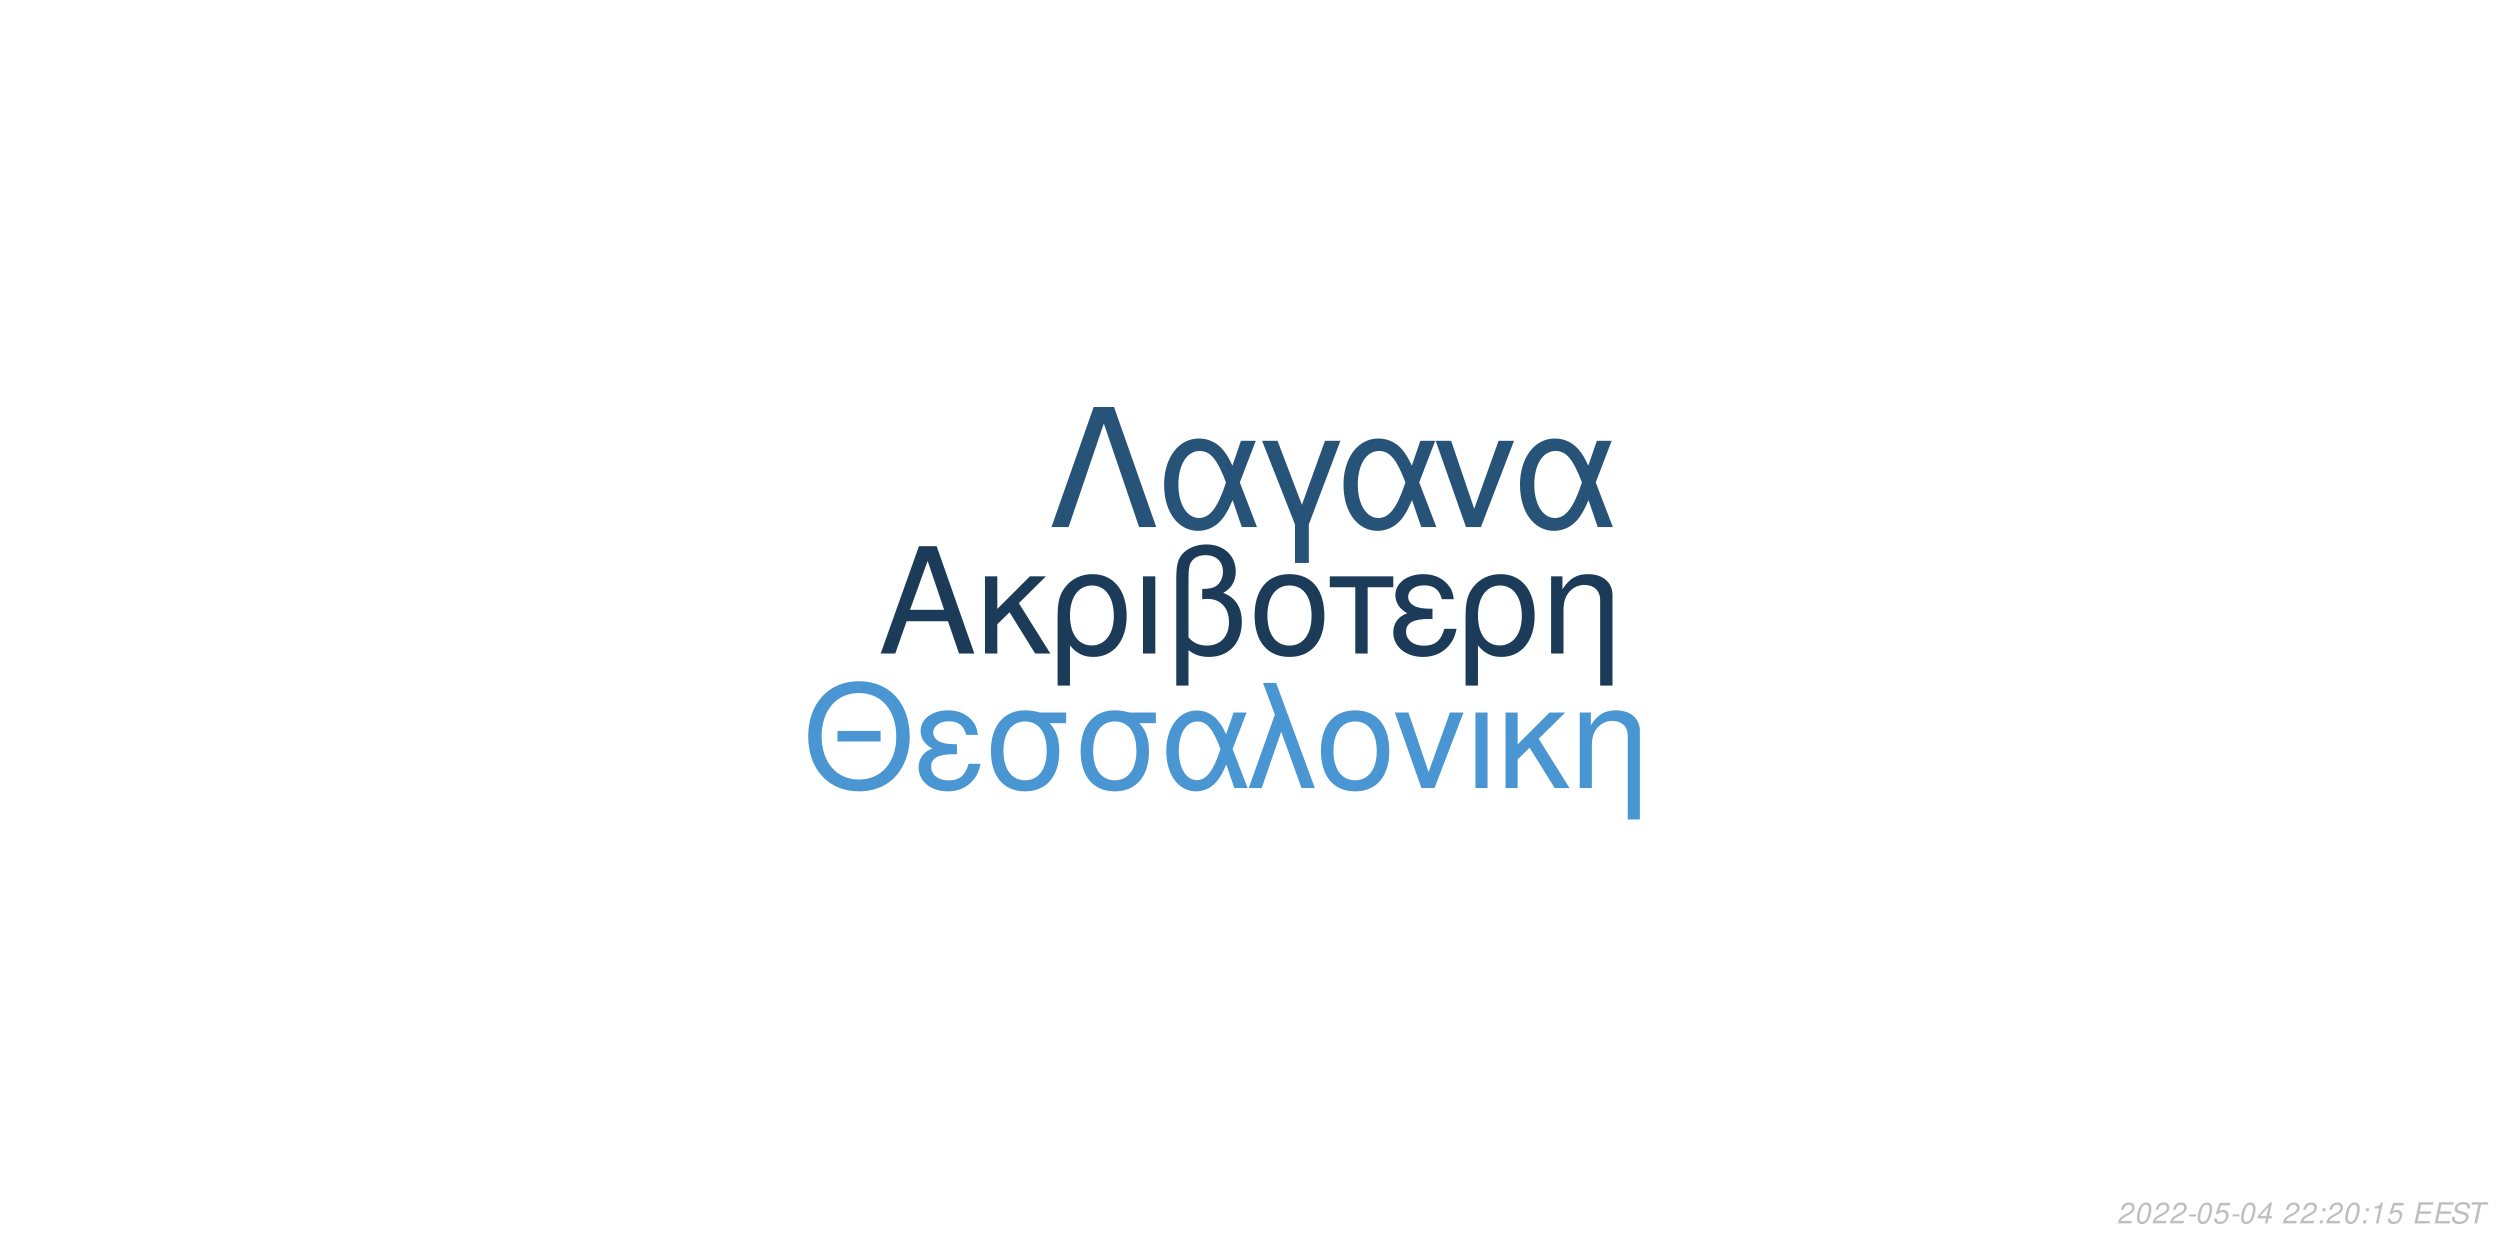
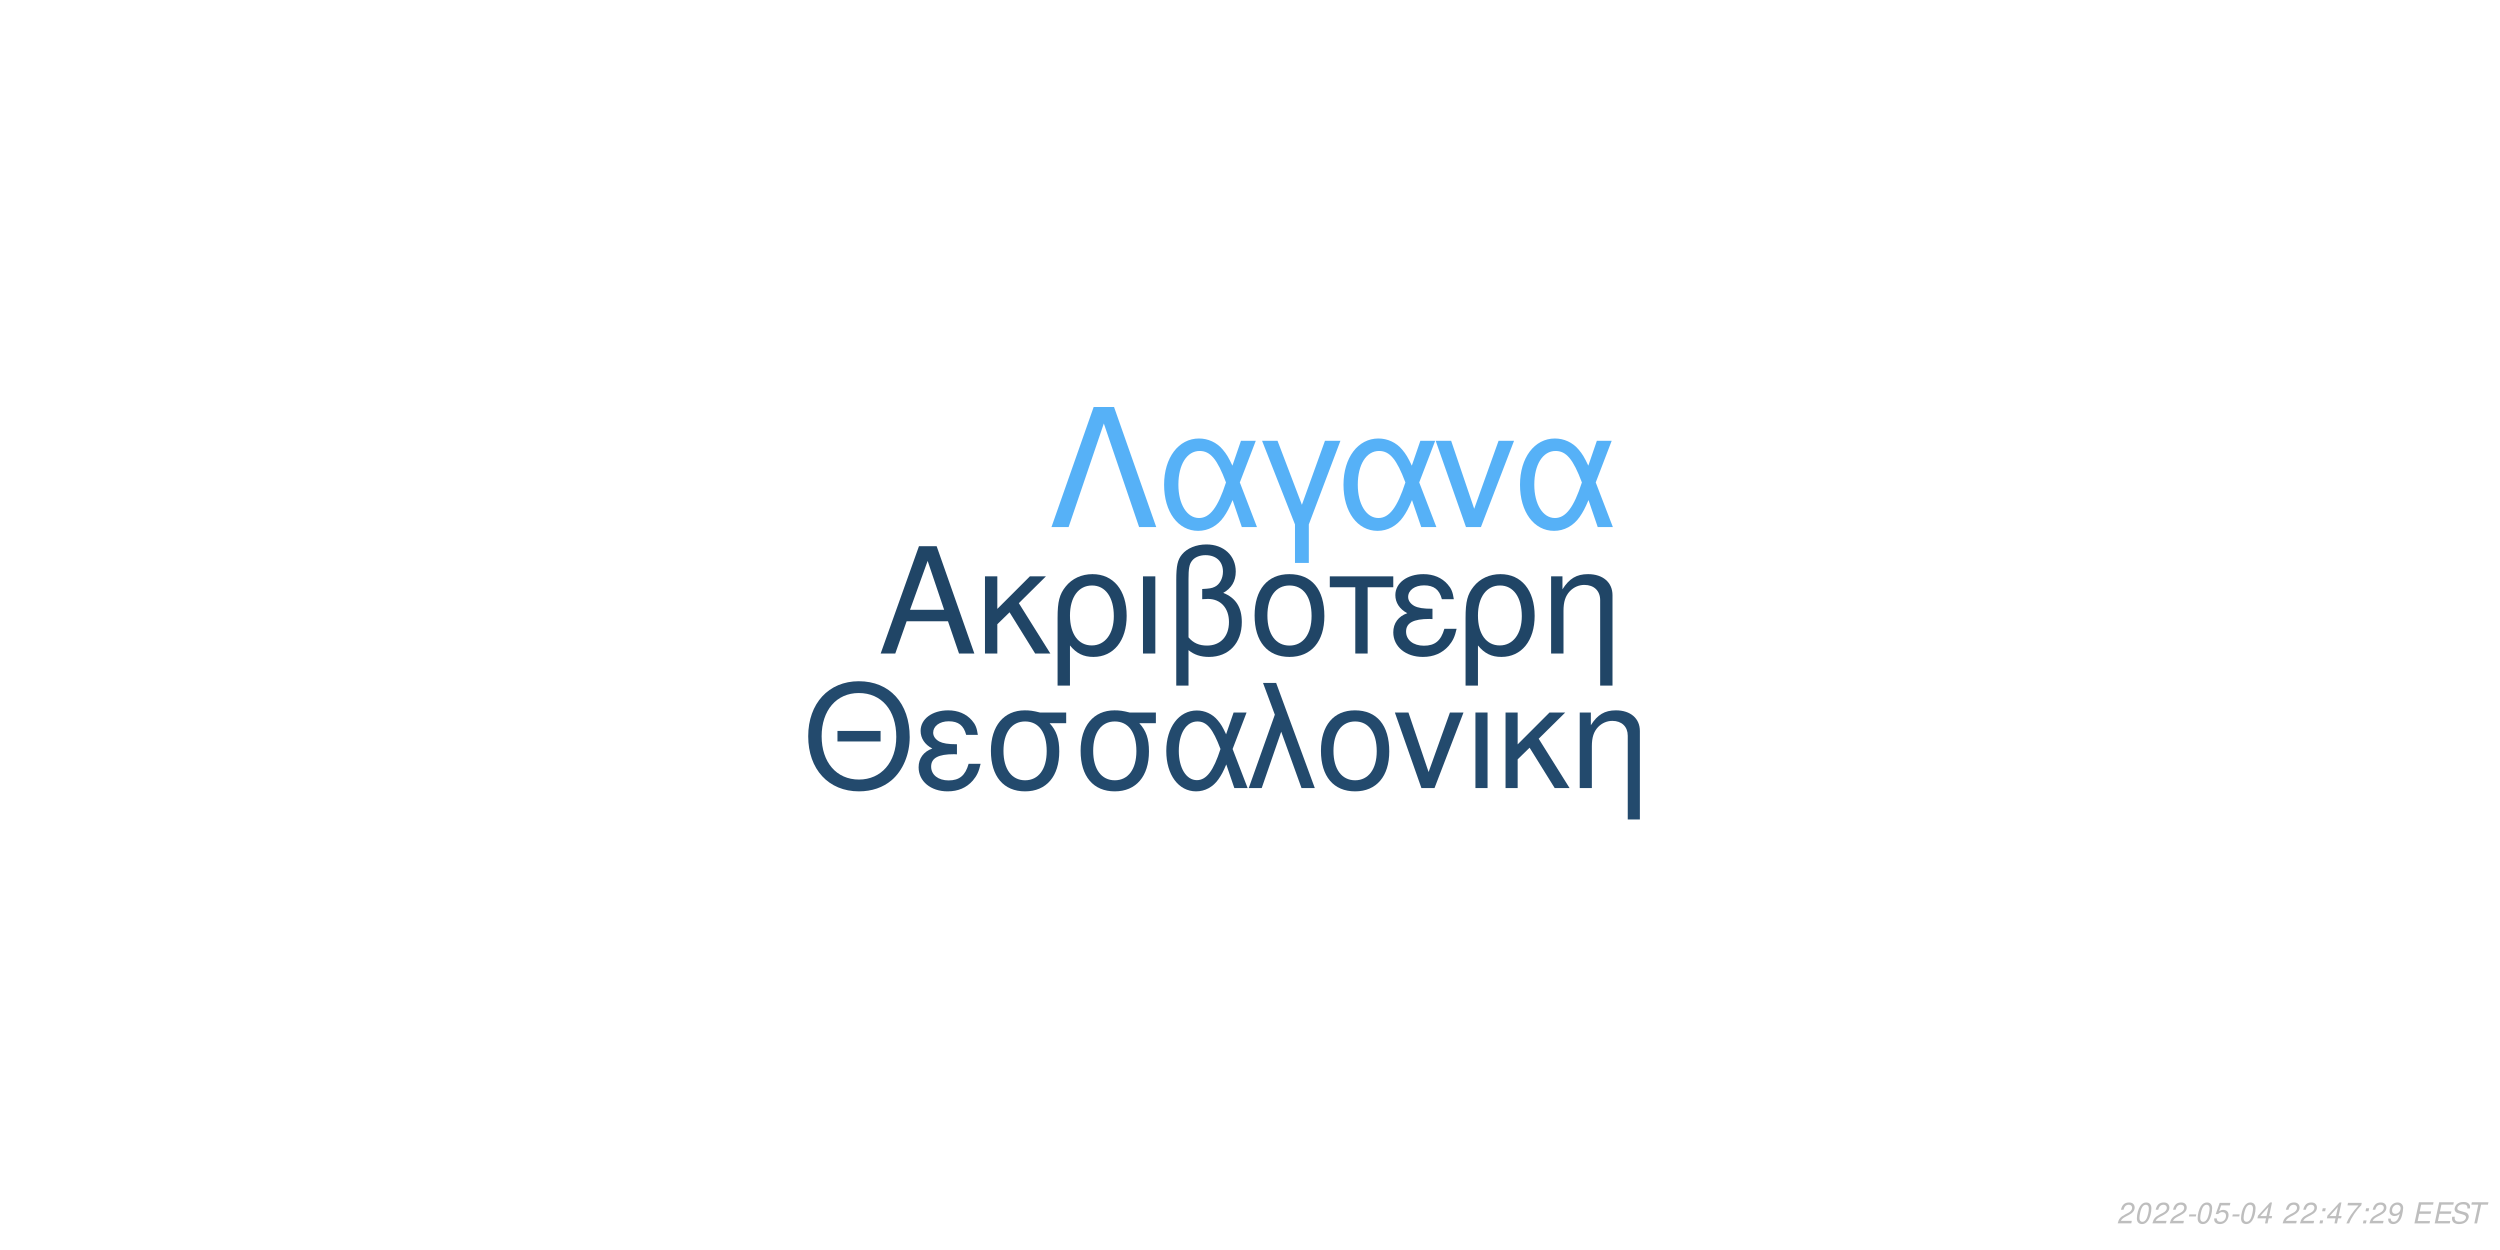
<svg xmlns="http://www.w3.org/2000/svg" xmlns:xlink="http://www.w3.org/1999/xlink" width="864pt" height="432pt" viewBox="0 0 864 432" version="1.1">
  <defs>
    <g>
      <symbol overflow="visible" id="glyph0-0">
        <path style="stroke:none;" d="" />
      </symbol>
      <symbol overflow="visible" id="glyph0-1">
        <path style="stroke:none;" d="M 24.125 -11.141 L 27.938 0 L 33.234 0 L 20.203 -37.094 L 14.094 -37.094 L 0.859 0 L 5.906 0 L 9.828 -11.141 Z M 22.797 -15.109 L 11 -15.109 L 17.094 -32.016 Z M 22.797 -15.109 " />
      </symbol>
      <symbol overflow="visible" id="glyph0-2">
        <path style="stroke:none;" d="M 7.172 -15.422 L 7.172 -26.672 L 2.906 -26.672 L 2.906 0 L 7.172 0 L 7.172 -10.125 L 11.406 -14.25 L 20.25 0 L 25.5 0 L 14.609 -17.406 L 23.969 -26.672 L 18.422 -26.672 Z M 7.172 -15.422 " />
      </symbol>
      <symbol overflow="visible" id="glyph0-3">
        <path style="stroke:none;" d="M 3 11.094 L 7.281 11.094 L 7.281 -2.797 C 9.516 -0.047 11.953 1.172 15.375 1.172 C 22.344 1.172 26.875 -4.422 26.875 -13.031 C 26.875 -21.891 22.297 -27.438 15.062 -27.438 C 11.297 -27.438 7.984 -25.906 5.797 -23.156 C 3.672 -20.516 3 -17.969 3 -12.359 Z M 14.906 -23.516 C 19.547 -23.516 22.438 -19.438 22.438 -12.922 C 22.438 -6.812 19.391 -2.797 14.812 -2.797 C 10.172 -2.797 7.281 -6.766 7.281 -13.125 C 7.281 -19.484 10.234 -23.516 14.906 -23.516 Z M 14.906 -23.516 " />
      </symbol>
      <symbol overflow="visible" id="glyph0-4">
        <path style="stroke:none;" d="M 3.516 0 L 7.781 0 L 7.781 -26.672 L 3.516 -26.672 Z M 3.516 0 " />
      </symbol>
      <symbol overflow="visible" id="glyph0-5">
        <path style="stroke:none;" d="M 4.016 11.094 L 8.25 11.094 L 8.25 -1.172 C 10.172 0.406 12.422 1.172 15.312 1.172 C 22.188 1.172 26.672 -3.609 26.672 -10.891 C 26.672 -15.984 24.578 -19.234 20.25 -20.969 C 23.109 -22.547 24.578 -25.031 24.578 -28.344 C 24.578 -33.844 20.406 -37.703 14.453 -37.703 C 10.938 -37.703 7.734 -36.391 6 -34.25 C 4.484 -32.422 4.016 -30.328 4.016 -25.391 Z M 8.25 -25.656 C 8.25 -29.359 8.5 -30.844 9.469 -32.062 C 10.375 -33.281 12.156 -34 14.094 -34 C 17.812 -34 20.156 -31.812 20.156 -28.297 C 20.156 -25.953 18.984 -23.812 17.297 -23.047 C 16.281 -22.547 15.469 -22.438 12.984 -22.297 L 12.984 -18.781 C 13.734 -18.828 14.344 -18.875 14.969 -18.875 C 19.344 -18.875 22.234 -15.719 22.234 -10.891 C 22.234 -5.906 19.281 -2.75 14.656 -2.75 C 11.953 -2.75 9.922 -3.609 8.25 -5.594 Z M 8.25 -25.656 " />
      </symbol>
      <symbol overflow="visible" id="glyph0-6">
        <path style="stroke:none;" d="M 14.094 -27.438 C 6.562 -27.438 2.094 -22.094 2.094 -13.125 C 2.094 -4.125 6.562 1.172 14.141 1.172 C 21.672 1.172 26.203 -4.172 26.203 -12.922 C 26.203 -22.188 21.828 -27.438 14.094 -27.438 Z M 14.141 -23.516 C 18.938 -23.516 21.781 -19.594 21.781 -12.984 C 21.781 -6.672 18.828 -2.75 14.141 -2.75 C 9.422 -2.75 6.516 -6.672 6.516 -13.125 C 6.516 -19.594 9.422 -23.516 14.141 -23.516 Z M 14.141 -23.516 " />
      </symbol>
      <symbol overflow="visible" id="glyph0-7">
        <path style="stroke:none;" d="M 7.891 0 L 12.156 0 L 12.156 -22.906 L 21.016 -22.906 L 21.016 -26.672 L -0.922 -26.672 L -0.922 -22.906 L 7.891 -22.906 Z M 7.891 0 " />
      </symbol>
      <symbol overflow="visible" id="glyph0-8">
        <path style="stroke:none;" d="M 14.562 -15.469 C 11.344 -15.469 9.562 -15.781 8.297 -16.438 C 6.922 -17.203 6.156 -18.328 6.156 -19.547 C 6.156 -21.891 8.453 -23.562 11.656 -23.562 C 15.062 -23.562 16.953 -22.094 17.812 -18.781 L 21.938 -18.781 C 21.578 -21.266 21.062 -22.5 19.797 -23.922 C 17.812 -26.203 14.906 -27.438 11.453 -27.438 C 5.797 -27.438 1.734 -24.375 1.734 -20.203 C 1.734 -17.609 3.156 -15.375 5.859 -13.938 C 2.797 -12.875 1.016 -10.484 1.016 -7.328 C 1.016 -2.391 5.297 1.172 11.25 1.172 C 14.969 1.172 17.906 -0.109 20.156 -2.641 C 21.578 -4.328 22.297 -5.797 22.906 -8.547 L 18.672 -8.547 C 17.5 -4.422 15.422 -2.703 11.609 -2.703 C 7.938 -2.703 5.438 -4.688 5.438 -7.578 C 5.438 -10.578 7.938 -11.953 13.484 -11.953 C 13.641 -11.953 14.094 -11.953 14.562 -11.906 Z M 14.562 -15.469 " />
      </symbol>
      <symbol overflow="visible" id="glyph0-9">
        <path style="stroke:none;" d="M 3.562 -26.672 L 3.562 0 L 7.844 0 L 7.844 -14.703 C 7.844 -17.906 8.5 -19.891 10.031 -21.531 C 11.406 -22.953 13.188 -23.719 15.062 -23.719 C 18.375 -23.719 20.516 -21.672 20.516 -18.469 L 20.516 11.094 L 24.781 11.094 L 24.781 -20.156 C 24.781 -24.578 21.469 -27.438 16.328 -27.438 C 12.359 -27.438 9.828 -25.906 7.484 -22.188 L 7.484 -26.672 Z M 3.562 -26.672 " />
      </symbol>
      <symbol overflow="visible" id="glyph1-0">
        <path style="stroke:none;" d="" />
      </symbol>
      <symbol overflow="visible" id="glyph1-1">
        <path style="stroke:none;" d="M 26.859 -19.734 L 11.953 -19.734 L 11.953 -16.094 L 26.859 -16.094 Z M 19.328 -36.922 C 8.922 -36.922 1.844 -29.25 1.844 -17.891 C 1.844 -6.484 8.875 1.141 19.391 1.141 C 23.812 1.141 27.703 -0.203 30.641 -2.688 C 34.578 -6.031 36.922 -11.656 36.922 -17.594 C 36.922 -29.297 30 -36.922 19.328 -36.922 Z M 19.328 -32.844 C 27.203 -32.844 32.281 -26.906 32.281 -17.688 C 32.281 -8.922 27.062 -2.938 19.391 -2.938 C 11.609 -2.938 6.484 -8.922 6.484 -17.891 C 6.484 -26.859 11.609 -32.844 19.328 -32.844 Z M 19.328 -32.844 " />
      </symbol>
      <symbol overflow="visible" id="glyph1-2">
        <path style="stroke:none;" d="M 14.25 -15.141 C 11.109 -15.141 9.375 -15.453 8.125 -16.094 C 6.781 -16.844 6.031 -17.938 6.031 -19.141 C 6.031 -21.422 8.266 -23.078 11.406 -23.078 C 14.75 -23.078 16.594 -21.625 17.438 -18.391 L 21.469 -18.391 C 21.125 -20.828 20.625 -22.031 19.391 -23.422 C 17.438 -25.656 14.594 -26.859 11.219 -26.859 C 5.688 -26.859 1.688 -23.875 1.688 -19.781 C 1.688 -17.234 3.094 -15.047 5.734 -13.656 C 2.734 -12.609 1 -10.266 1 -7.172 C 1 -2.344 5.188 1.141 11.016 1.141 C 14.656 1.141 17.547 -0.094 19.734 -2.594 C 21.125 -4.234 21.828 -5.688 22.422 -8.375 L 18.281 -8.375 C 17.141 -4.328 15.094 -2.641 11.359 -2.641 C 7.766 -2.641 5.328 -4.578 5.328 -7.422 C 5.328 -10.359 7.766 -11.703 13.203 -11.703 C 13.359 -11.703 13.797 -11.703 14.25 -11.656 Z M 14.25 -15.141 " />
      </symbol>
      <symbol overflow="visible" id="glyph1-3">
        <path style="stroke:none;" d="M 29 -26.109 L 19.938 -26.109 C 17.594 -26.703 16.438 -26.859 14.703 -26.859 C 7.469 -26.859 2.984 -21.469 2.984 -12.859 C 2.984 -4.031 7.375 1.141 14.797 1.141 C 22.172 1.141 26.609 -4.078 26.609 -12.656 C 26.609 -17.047 25.656 -19.828 23.266 -22.422 L 29 -22.422 Z M 14.797 -23.016 C 19.531 -23.016 22.266 -19.234 22.266 -12.75 C 22.266 -6.531 19.438 -2.688 14.797 -2.688 C 10.172 -2.688 7.328 -6.531 7.328 -12.859 C 7.328 -19.188 10.172 -23.016 14.797 -23.016 Z M 14.797 -23.016 " />
      </symbol>
      <symbol overflow="visible" id="glyph1-4">
        <path style="stroke:none;" d="M 29.344 -26.109 L 24.859 -26.109 L 22.266 -18.578 C 21.125 -21.031 20.484 -22.125 19.328 -23.469 C 17.547 -25.609 14.906 -26.812 12.156 -26.812 C 5.984 -26.812 1.594 -20.984 1.594 -12.812 C 1.594 -4.578 5.828 1.141 11.906 1.141 C 14.953 1.141 17.734 -0.344 19.625 -3.047 C 20.672 -4.531 21.281 -5.688 22.328 -8.172 L 25.109 0 L 29.703 0 L 24.516 -13.5 Z M 20.328 -13.5 C 17.891 -5.922 15.453 -2.734 12.156 -2.734 C 8.516 -2.734 5.922 -6.922 5.922 -12.812 C 5.922 -18.938 8.516 -23.016 12.359 -23.016 C 15.594 -23.016 17.688 -20.531 20.328 -13.5 Z M 20.328 -13.5 " />
      </symbol>
      <symbol overflow="visible" id="glyph1-5">
        <path style="stroke:none;" d="M 1.094 0 L 5.578 0 L 12.312 -19.484 L 19.328 0 L 23.922 0 L 10.562 -36.328 L 6.031 -36.328 L 10.109 -25.359 Z M 1.094 0 " />
      </symbol>
      <symbol overflow="visible" id="glyph1-6">
        <path style="stroke:none;" d="M 13.797 -26.859 C 6.422 -26.859 2.047 -21.625 2.047 -12.859 C 2.047 -4.031 6.422 1.141 13.859 1.141 C 21.234 1.141 25.656 -4.078 25.656 -12.656 C 25.656 -21.719 21.375 -26.859 13.797 -26.859 Z M 13.859 -23.016 C 18.531 -23.016 21.328 -19.188 21.328 -12.703 C 21.328 -6.531 18.438 -2.688 13.859 -2.688 C 9.219 -2.688 6.375 -6.531 6.375 -12.859 C 6.375 -19.188 9.219 -23.016 13.859 -23.016 Z M 13.859 -23.016 " />
      </symbol>
      <symbol overflow="visible" id="glyph1-7">
        <path style="stroke:none;" d="M 14.297 0 L 24.312 -26.109 L 19.625 -26.109 L 12.25 -5.531 L 5.281 -26.109 L 0.594 -26.109 L 9.766 0 Z M 14.297 0 " />
      </symbol>
      <symbol overflow="visible" id="glyph1-8">
        <path style="stroke:none;" d="M 3.438 0 L 7.625 0 L 7.625 -26.109 L 3.438 -26.109 Z M 3.438 0 " />
      </symbol>
      <symbol overflow="visible" id="glyph1-9">
        <path style="stroke:none;" d="M 7.031 -15.094 L 7.031 -26.109 L 2.844 -26.109 L 2.844 0 L 7.031 0 L 7.031 -9.922 L 11.156 -13.953 L 19.828 0 L 24.969 0 L 14.297 -17.047 L 23.469 -26.109 L 18.031 -26.109 Z M 7.031 -15.094 " />
      </symbol>
      <symbol overflow="visible" id="glyph1-10">
        <path style="stroke:none;" d="M 3.484 -26.109 L 3.484 0 L 7.672 0 L 7.672 -14.406 C 7.672 -17.547 8.328 -19.484 9.812 -21.078 C 11.156 -22.469 12.906 -23.219 14.75 -23.219 C 17.984 -23.219 20.078 -21.234 20.078 -18.094 L 20.078 10.859 L 24.266 10.859 L 24.266 -19.734 C 24.266 -24.062 21.031 -26.859 16 -26.859 C 12.109 -26.859 9.609 -25.359 7.328 -21.719 L 7.328 -26.109 Z M 3.484 -26.109 " />
      </symbol>
      <symbol overflow="visible" id="glyph2-0">
        <path style="stroke:none;" d="" />
      </symbol>
      <symbol overflow="visible" id="glyph2-1">
        <path style="stroke:none;" d="M 22.531 -41.484 L 15.484 -41.484 L 0.906 0 L 6.828 0 L 19 -35.797 L 31.188 0 L 37.109 0 Z M 22.531 -41.484 " />
      </symbol>
      <symbol overflow="visible" id="glyph2-2">
        <path style="stroke:none;" d="M 33.516 -29.812 L 28.391 -29.812 L 25.438 -21.219 C 24.125 -24.016 23.391 -25.266 22.078 -26.797 C 20.031 -29.25 17.016 -30.609 13.891 -30.609 C 6.828 -30.609 1.828 -23.953 1.828 -14.625 C 1.828 -5.234 6.656 1.312 13.594 1.312 C 17.078 1.312 20.266 -0.391 22.422 -3.469 C 23.609 -5.172 24.297 -6.484 25.5 -9.328 L 28.688 0 L 33.922 0 L 28 -15.422 Z M 23.219 -15.422 C 20.422 -6.766 17.641 -3.125 13.891 -3.125 C 9.734 -3.125 6.766 -7.906 6.766 -14.625 C 6.766 -21.625 9.734 -26.297 14.109 -26.297 C 17.812 -26.297 20.203 -23.453 23.219 -15.422 Z M 23.219 -15.422 " />
      </symbol>
      <symbol overflow="visible" id="glyph2-3">
        <path style="stroke:none;" d="M 12.062 12.406 L 16.844 12.406 L 16.844 -0.906 L 27.766 -29.812 L 22.422 -29.812 L 14.453 -7.688 L 6.031 -29.812 L 0.688 -29.812 L 12.062 -0.906 Z M 12.062 12.406 " />
      </symbol>
      <symbol overflow="visible" id="glyph2-4">
        <path style="stroke:none;" d="M 16.328 0 L 27.766 -29.812 L 22.422 -29.812 L 14 -6.312 L 6.031 -29.812 L 0.688 -29.812 L 11.156 0 Z M 16.328 0 " />
      </symbol>
      <symbol overflow="visible" id="glyph3-0">
        <path style="stroke:none;" d="" />
      </symbol>
      <symbol overflow="visible" id="glyph3-1">
        <path style="stroke:none;" d="M 5.234 -0.875 L 1.469 -0.875 C 1.641 -1.375 2.203 -1.891 3.109 -2.344 L 4.234 -2.938 C 5.562 -3.625 6.219 -4.469 6.219 -5.484 C 6.219 -5.938 6.062 -6.359 5.797 -6.656 C 5.469 -7.047 4.984 -7.234 4.312 -7.234 C 2.766 -7.234 1.891 -6.453 1.484 -4.734 L 2.375 -4.734 C 2.484 -5.188 2.609 -5.484 2.797 -5.75 C 3.094 -6.203 3.609 -6.453 4.188 -6.453 C 4.891 -6.453 5.344 -6.031 5.344 -5.375 C 5.344 -4.703 4.859 -4.094 4.016 -3.656 L 2.984 -3.125 C 1.234 -2.188 0.797 -1.656 0.344 -0.016 L 5.047 -0.016 Z M 5.234 -0.875 " />
      </symbol>
      <symbol overflow="visible" id="glyph3-2">
        <path style="stroke:none;" d="M 4.203 -7.234 C 3.375 -7.234 2.688 -6.812 2.125 -5.984 C 1.484 -5.047 0.984 -3.188 0.984 -1.734 C 0.984 -1.109 1.172 -0.562 1.484 -0.266 C 1.797 0.047 2.281 0.234 2.766 0.234 C 3.625 0.234 4.281 -0.156 4.859 -1.016 C 5.516 -1.953 6 -3.797 6 -5.266 C 6 -6.5 5.328 -7.234 4.203 -7.234 Z M 4.094 -6.453 C 4.734 -6.453 5.125 -5.984 5.125 -5.156 C 5.125 -4.203 4.781 -2.625 4.406 -1.812 C 3.984 -0.938 3.516 -0.547 2.875 -0.547 C 2.25 -0.547 1.875 -1.031 1.875 -1.828 C 1.875 -2.797 2.203 -4.344 2.594 -5.203 C 2.984 -6.047 3.453 -6.453 4.094 -6.453 Z M 4.094 -6.453 " />
      </symbol>
      <symbol overflow="visible" id="glyph3-3">
        <path style="stroke:none;" d="M 3.516 -3.125 L 1.125 -3.125 L 0.969 -2.406 L 3.359 -2.406 Z M 3.516 -3.125 " />
      </symbol>
      <symbol overflow="visible" id="glyph3-4">
        <path style="stroke:none;" d="M 6.297 -7.094 L 2.594 -7.094 L 1.234 -3.234 L 2.047 -3.234 C 2.656 -3.766 2.938 -3.906 3.531 -3.906 C 4.328 -3.906 4.797 -3.453 4.797 -2.688 C 4.797 -1.438 3.969 -0.547 2.828 -0.547 C 2.031 -0.547 1.609 -0.938 1.578 -1.734 L 0.703 -1.734 L 0.703 -1.516 C 0.703 -0.938 0.844 -0.547 1.188 -0.266 C 1.562 0.062 2.078 0.234 2.703 0.234 C 3.656 0.234 4.391 -0.156 4.984 -0.922 C 5.422 -1.5 5.672 -2.234 5.672 -2.953 C 5.672 -4 4.938 -4.672 3.812 -4.672 C 3.328 -4.672 2.906 -4.547 2.406 -4.234 L 3.109 -6.219 L 6.109 -6.219 Z M 6.297 -7.094 " />
      </symbol>
      <symbol overflow="visible" id="glyph3-5">
        <path style="stroke:none;" d="M 3.625 -1.75 L 3.266 0 L 4.141 0 L 4.516 -1.75 L 5.562 -1.75 L 5.734 -2.531 L 4.688 -2.531 L 5.688 -7.234 L 5.016 -7.234 L 0.844 -2.672 L 0.641 -1.75 Z M 3.797 -2.531 L 1.594 -2.531 L 4.469 -5.703 Z M 3.797 -2.531 " />
      </symbol>
      <symbol overflow="visible" id="glyph3-6">
        <path style="stroke:none;" d="" />
      </symbol>
      <symbol overflow="visible" id="glyph3-7">
        <path style="stroke:none;" d="M 2.359 -1.031 L 1.312 -1.031 L 1.094 0 L 2.141 0 Z M 3.266 -5.234 L 2.219 -5.234 L 2 -4.203 L 3.047 -4.203 Z M 3.266 -5.234 " />
      </symbol>
      <symbol overflow="visible" id="glyph3-8">
-         <path style="stroke:none;" d="M 3.703 -5.188 L 2.594 0 L 3.469 0 L 5.016 -7.234 L 4.438 -7.234 C 3.906 -6.156 3.688 -6.016 2.234 -5.812 L 2.109 -5.188 Z M 3.703 -5.188 " />
+         <path style="stroke:none;" d="M 6.703 -7.094 L 1.953 -7.094 L 1.766 -6.219 L 5.594 -6.219 C 3.344 -3.688 2.266 -2.109 1.375 0 L 2.344 0 C 3.031 -1.906 4.828 -4.594 6.547 -6.281 Z M 6.703 -7.094 " />
      </symbol>
      <symbol overflow="visible" id="glyph3-9">
+         <path style="stroke:none;" d="M 0.844 -1.656 C 0.844 -1.547 0.844 -1.438 0.844 -1.375 C 0.844 -0.406 1.531 0.234 2.578 0.234 C 3.203 0.234 3.766 0.016 4.297 -0.438 C 4.938 -1 5.312 -1.656 5.594 -2.719 C 5.844 -3.672 6.016 -4.766 6.016 -5.375 C 6.016 -5.844 5.844 -6.328 5.547 -6.656 C 5.203 -7.031 4.703 -7.234 4.062 -7.234 C 2.516 -7.234 1.297 -5.938 1.297 -4.266 C 1.297 -3.203 1.984 -2.547 3.047 -2.547 C 3.484 -2.547 3.953 -2.672 4.281 -2.891 C 4.406 -2.984 4.547 -3.078 4.828 -3.344 C 4.438 -1.484 3.703 -0.547 2.703 -0.547 C 2.109 -0.547 1.719 -0.938 1.719 -1.547 L 1.719 -1.656 Z M 3.953 -6.453 C 4.625 -6.453 5.141 -5.953 5.141 -5.281 C 5.141 -4.188 4.312 -3.312 3.297 -3.312 C 2.594 -3.312 2.172 -3.734 2.172 -4.453 C 2.172 -5.562 2.984 -6.453 3.953 -6.453 Z M 3.953 -6.453 " />
+       </symbol>
+       <symbol overflow="visible" id="glyph3-10">
        <path style="stroke:none;" d="M 2.547 -3.312 L 6.5 -3.312 L 6.688 -4.141 L 2.719 -4.141 L 3.219 -6.469 L 7.344 -6.469 L 7.516 -7.297 L 2.453 -7.297 L 0.906 0 L 6.125 0 L 6.297 -0.812 L 2.016 -0.812 Z M 2.547 -3.312 " />
      </symbol>
-       <symbol overflow="visible" id="glyph3-10">
+       <symbol overflow="visible" id="glyph3-11">
        <path style="stroke:none;" d="M 7.062 -5.156 C 7.125 -5.438 7.141 -5.562 7.141 -5.703 C 7.141 -6.156 6.938 -6.594 6.594 -6.891 C 6.188 -7.25 5.656 -7.406 4.875 -7.406 C 3.844 -7.406 3.047 -7.125 2.5 -6.562 C 2.094 -6.141 1.781 -5.438 1.781 -4.922 C 1.781 -4.297 2.219 -3.766 2.891 -3.562 L 4.594 -3.094 C 5.406 -2.859 5.734 -2.578 5.734 -2.094 C 5.734 -1.781 5.547 -1.406 5.266 -1.141 C 4.844 -0.766 4.266 -0.578 3.453 -0.578 C 2.328 -0.578 1.812 -0.984 1.812 -1.906 C 1.812 -2.047 1.812 -2.125 1.844 -2.312 L 0.984 -2.312 C 0.906 -2.062 0.891 -1.906 0.891 -1.688 C 0.891 -0.484 1.797 0.234 3.297 0.234 C 4.359 0.234 5.234 -0.062 5.812 -0.609 C 6.344 -1.078 6.688 -1.797 6.688 -2.375 C 6.688 -2.641 6.609 -2.906 6.453 -3.156 C 6.234 -3.5 5.938 -3.703 5.469 -3.828 L 3.75 -4.312 C 2.984 -4.547 2.734 -4.734 2.734 -5.188 C 2.734 -5.547 2.875 -5.844 3.188 -6.109 C 3.547 -6.438 4.031 -6.594 4.703 -6.594 C 5.266 -6.594 5.688 -6.484 5.906 -6.297 C 6.094 -6.125 6.219 -5.797 6.219 -5.516 C 6.219 -5.422 6.203 -5.344 6.188 -5.156 Z M 7.062 -5.156 " />
      </symbol>
-       <symbol overflow="visible" id="glyph3-11">
+       <symbol overflow="visible" id="glyph3-12">
        <path style="stroke:none;" d="M 4.938 -6.469 L 7.312 -6.469 L 7.484 -7.297 L 1.75 -7.297 L 1.578 -6.469 L 3.984 -6.469 L 2.609 0 L 3.547 0 Z M 4.938 -6.469 " />
      </symbol>
    </g>
  </defs>
  <g id="surface1">
    <rect x="0" y="0" width="864" height="432" style="fill:rgb(100%,100%,100%);fill-opacity:1;stroke:none;" />
-     <g style="fill:rgb(10.588%,23.137%,34.51%);fill-opacity:1;">
+     <g style="fill:rgb(12.549%,27.059%,40%);fill-opacity:1;">
      <use xlink:href="#glyph0-1" x="303.5" y="225.861" />
      <use xlink:href="#glyph0-2" x="337.5" y="225.861" />
      <use xlink:href="#glyph0-3" x="362.5" y="225.861" />
      <use xlink:href="#glyph0-4" x="391.5" y="225.861" />
      <use xlink:href="#glyph0-5" x="402.5" y="225.861" />
      <use xlink:href="#glyph0-6" x="431.5" y="225.861" />
      <use xlink:href="#glyph0-7" x="460.5" y="225.861" />
      <use xlink:href="#glyph0-8" x="480.5" y="225.861" />
      <use xlink:href="#glyph0-3" x="503.5" y="225.861" />
      <use xlink:href="#glyph0-9" x="532.5" y="225.861" />
    </g>
-     <g style="fill:rgb(28.627%,58.824%,82.745%);fill-opacity:1;">
+     <g style="fill:rgb(13.725%,29.02%,42.745%);fill-opacity:1;">
      <use xlink:href="#glyph1-1" x="277.473" y="272.354" />
      <use xlink:href="#glyph1-2" x="316.473" y="272.354" />
      <use xlink:href="#glyph1-3" x="339.473" y="272.354" />
      <use xlink:href="#glyph1-3" x="370.473" y="272.354" />
      <use xlink:href="#glyph1-4" x="401.473" y="272.354" />
      <use xlink:href="#glyph1-5" x="430.473" y="272.354" />
      <use xlink:href="#glyph1-6" x="454.473" y="272.354" />
      <use xlink:href="#glyph1-7" x="481.473" y="272.354" />
      <use xlink:href="#glyph1-8" x="506.473" y="272.354" />
      <use xlink:href="#glyph1-9" x="517.473" y="272.354" />
      <use xlink:href="#glyph1-10" x="542.473" y="272.354" />
    </g>
-     <g style="fill:rgb(15.294%,32.549%,47.451%);fill-opacity:1;">
+     <g style="fill:rgb(33.725%,69.412%,96.863%);fill-opacity:1;">
      <use xlink:href="#glyph2-1" x="362.484" y="182.152" />
      <use xlink:href="#glyph2-2" x="400.484" y="182.152" />
      <use xlink:href="#glyph2-3" x="435.484" y="182.152" />
      <use xlink:href="#glyph2-2" x="462.484" y="182.152" />
      <use xlink:href="#glyph2-4" x="495.484" y="182.152" />
      <use xlink:href="#glyph2-2" x="523.484" y="182.152" />
    </g>
    <g style="fill:rgb(74.51%,74.51%,74.51%);fill-opacity:1;">
      <use xlink:href="#glyph3-1" x="731.52" y="422.81" />
      <use xlink:href="#glyph3-2" x="737.52" y="422.81" />
      <use xlink:href="#glyph3-1" x="743.52" y="422.81" />
      <use xlink:href="#glyph3-1" x="749.52" y="422.81" />
      <use xlink:href="#glyph3-3" x="755.52" y="422.81" />
      <use xlink:href="#glyph3-2" x="758.52" y="422.81" />
      <use xlink:href="#glyph3-4" x="764.52" y="422.81" />
      <use xlink:href="#glyph3-3" x="770.52" y="422.81" />
      <use xlink:href="#glyph3-2" x="773.52" y="422.81" />
      <use xlink:href="#glyph3-5" x="779.52" y="422.81" />
      <use xlink:href="#glyph3-6" x="785.52" y="422.81" />
      <use xlink:href="#glyph3-1" x="788.52" y="422.81" />
      <use xlink:href="#glyph3-1" x="794.52" y="422.81" />
      <use xlink:href="#glyph3-7" x="800.52" y="422.81" />
-       <use xlink:href="#glyph3-1" x="803.52" y="422.81" />
-       <use xlink:href="#glyph3-2" x="809.52" y="422.81" />
+       <use xlink:href="#glyph3-5" x="803.52" y="422.81" />
+       <use xlink:href="#glyph3-8" x="809.52" y="422.81" />
      <use xlink:href="#glyph3-7" x="815.52" y="422.81" />
-       <use xlink:href="#glyph3-8" x="818.52" y="422.81" />
-       <use xlink:href="#glyph3-4" x="824.52" y="422.81" />
+       <use xlink:href="#glyph3-1" x="818.52" y="422.81" />
+       <use xlink:href="#glyph3-9" x="824.52" y="422.81" />
      <use xlink:href="#glyph3-6" x="830.52" y="422.81" />
-       <use xlink:href="#glyph3-9" x="833.52" y="422.81" />
-       <use xlink:href="#glyph3-9" x="840.52" y="422.81" />
-       <use xlink:href="#glyph3-10" x="846.52" y="422.81" />
-       <use xlink:href="#glyph3-11" x="852.52" y="422.81" />
+       <use xlink:href="#glyph3-10" x="833.52" y="422.81" />
+       <use xlink:href="#glyph3-10" x="840.52" y="422.81" />
+       <use xlink:href="#glyph3-11" x="846.52" y="422.81" />
+       <use xlink:href="#glyph3-12" x="852.52" y="422.81" />
    </g>
  </g>
</svg>
